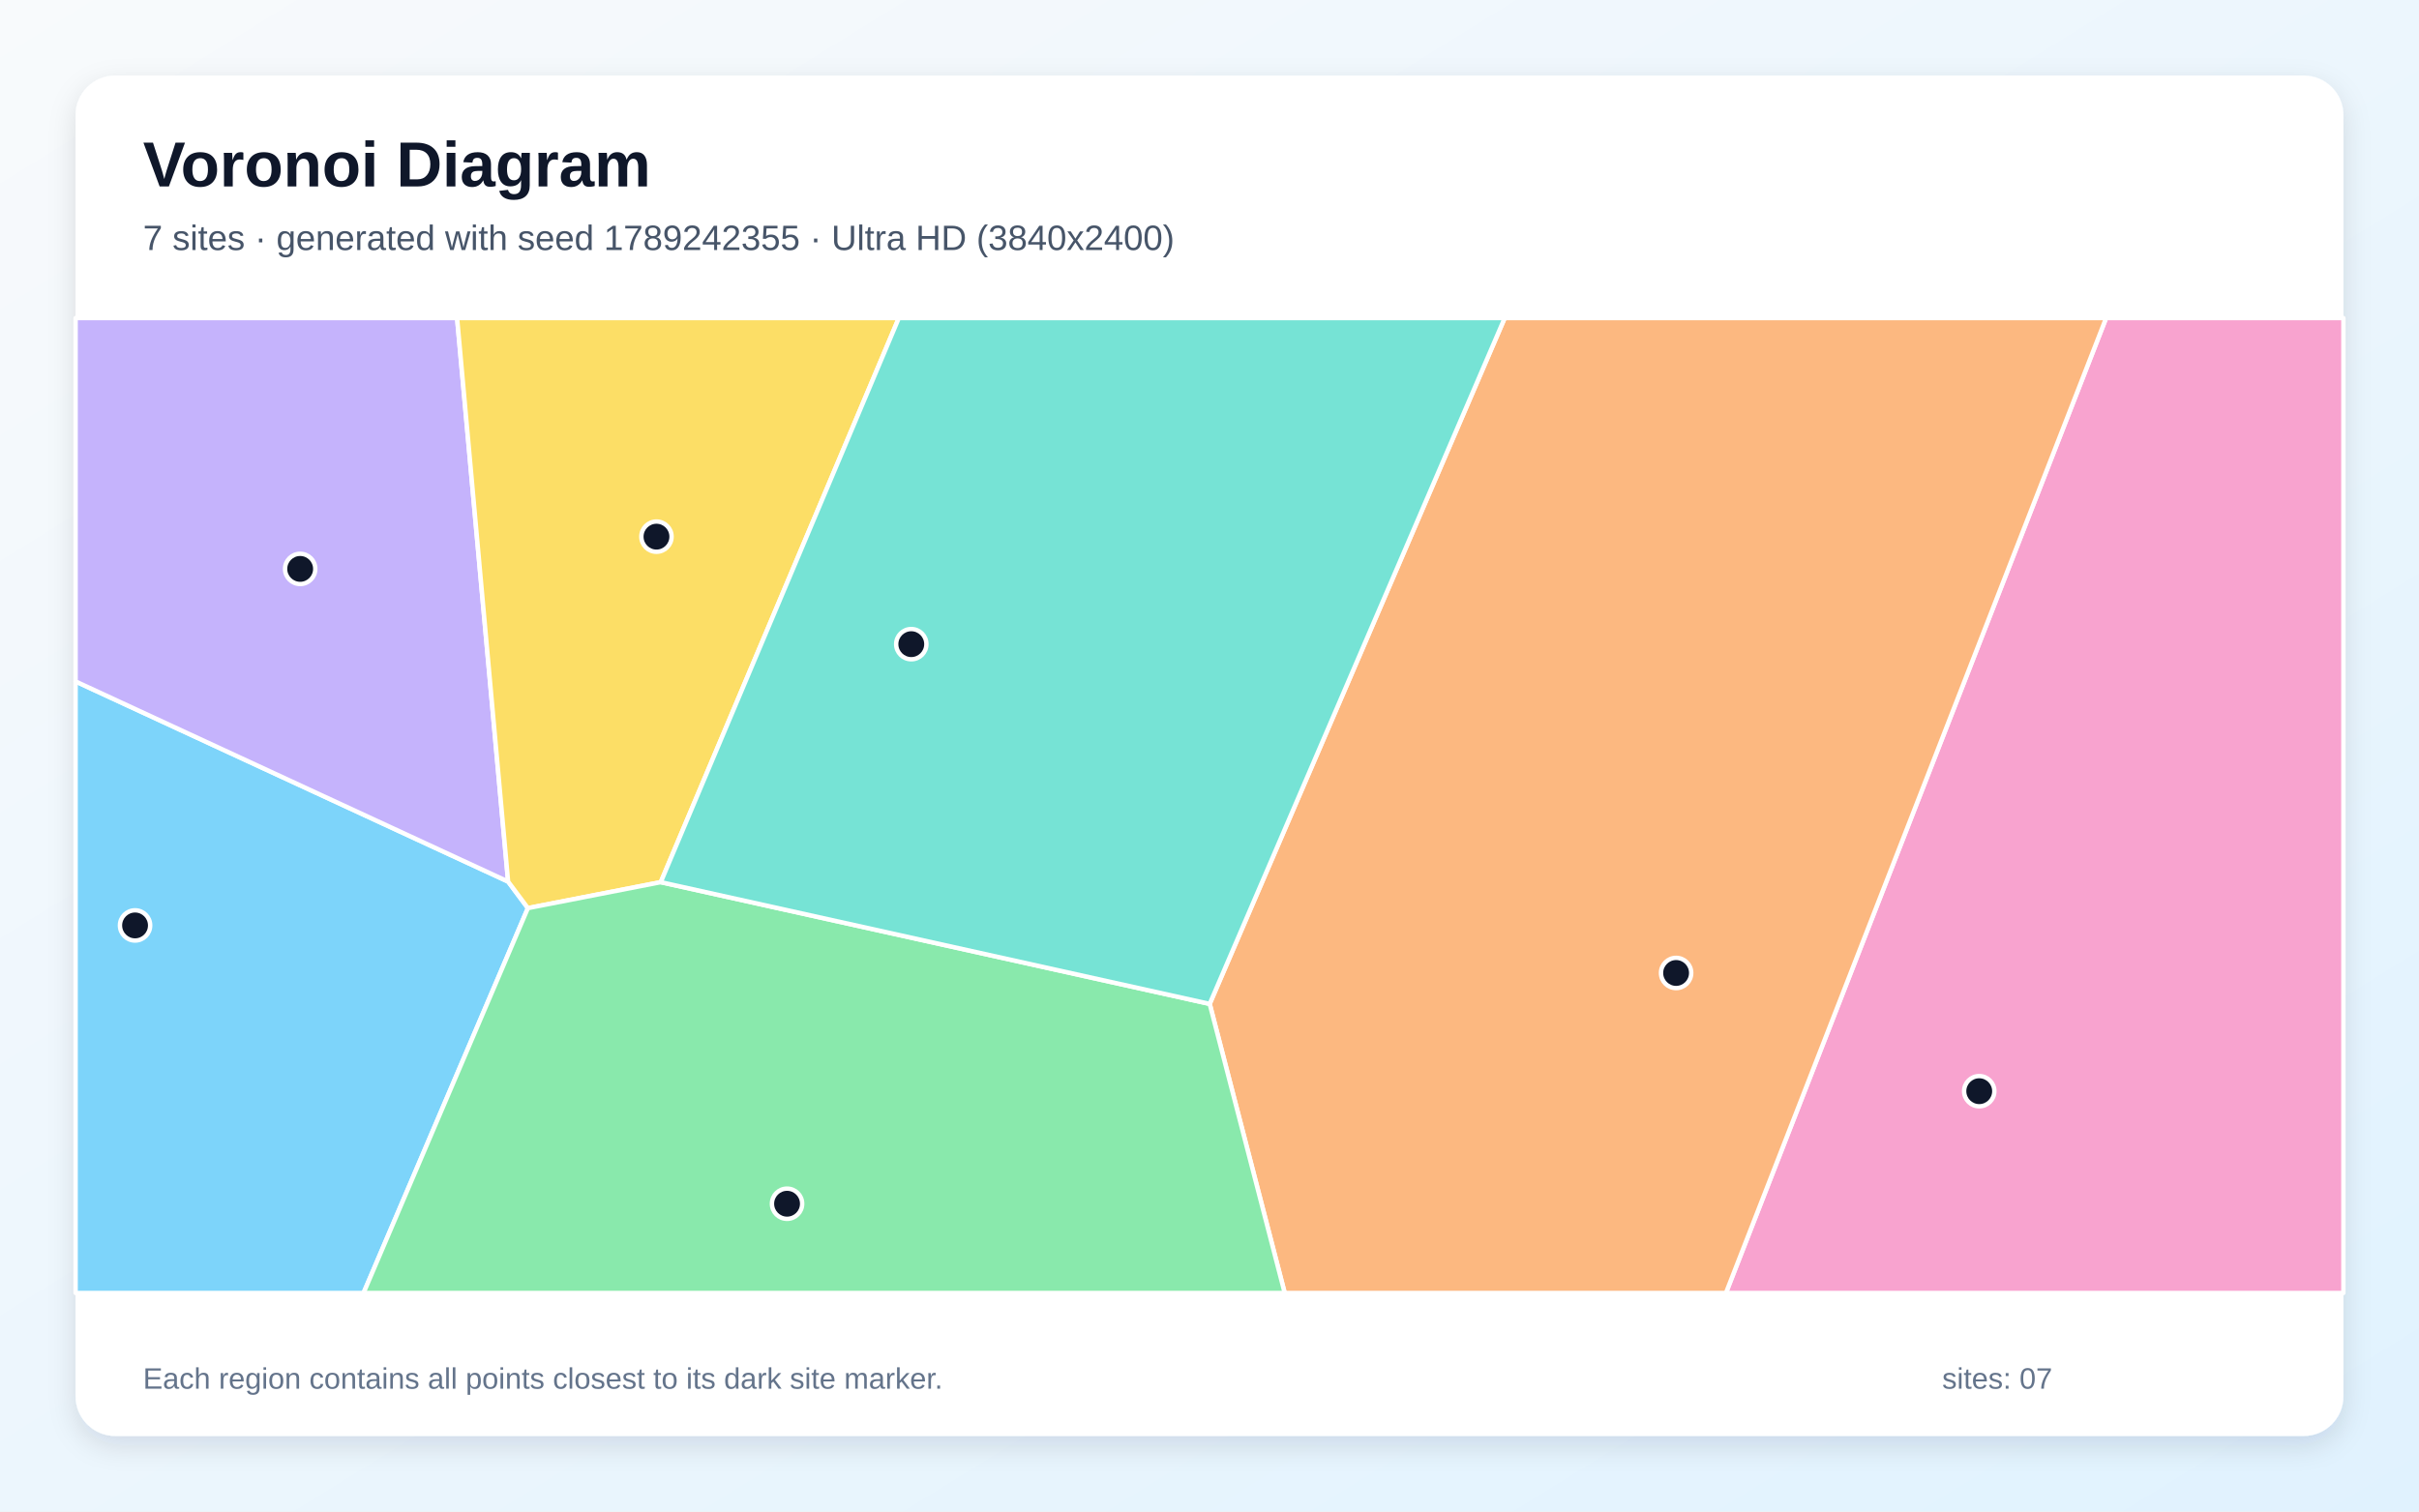
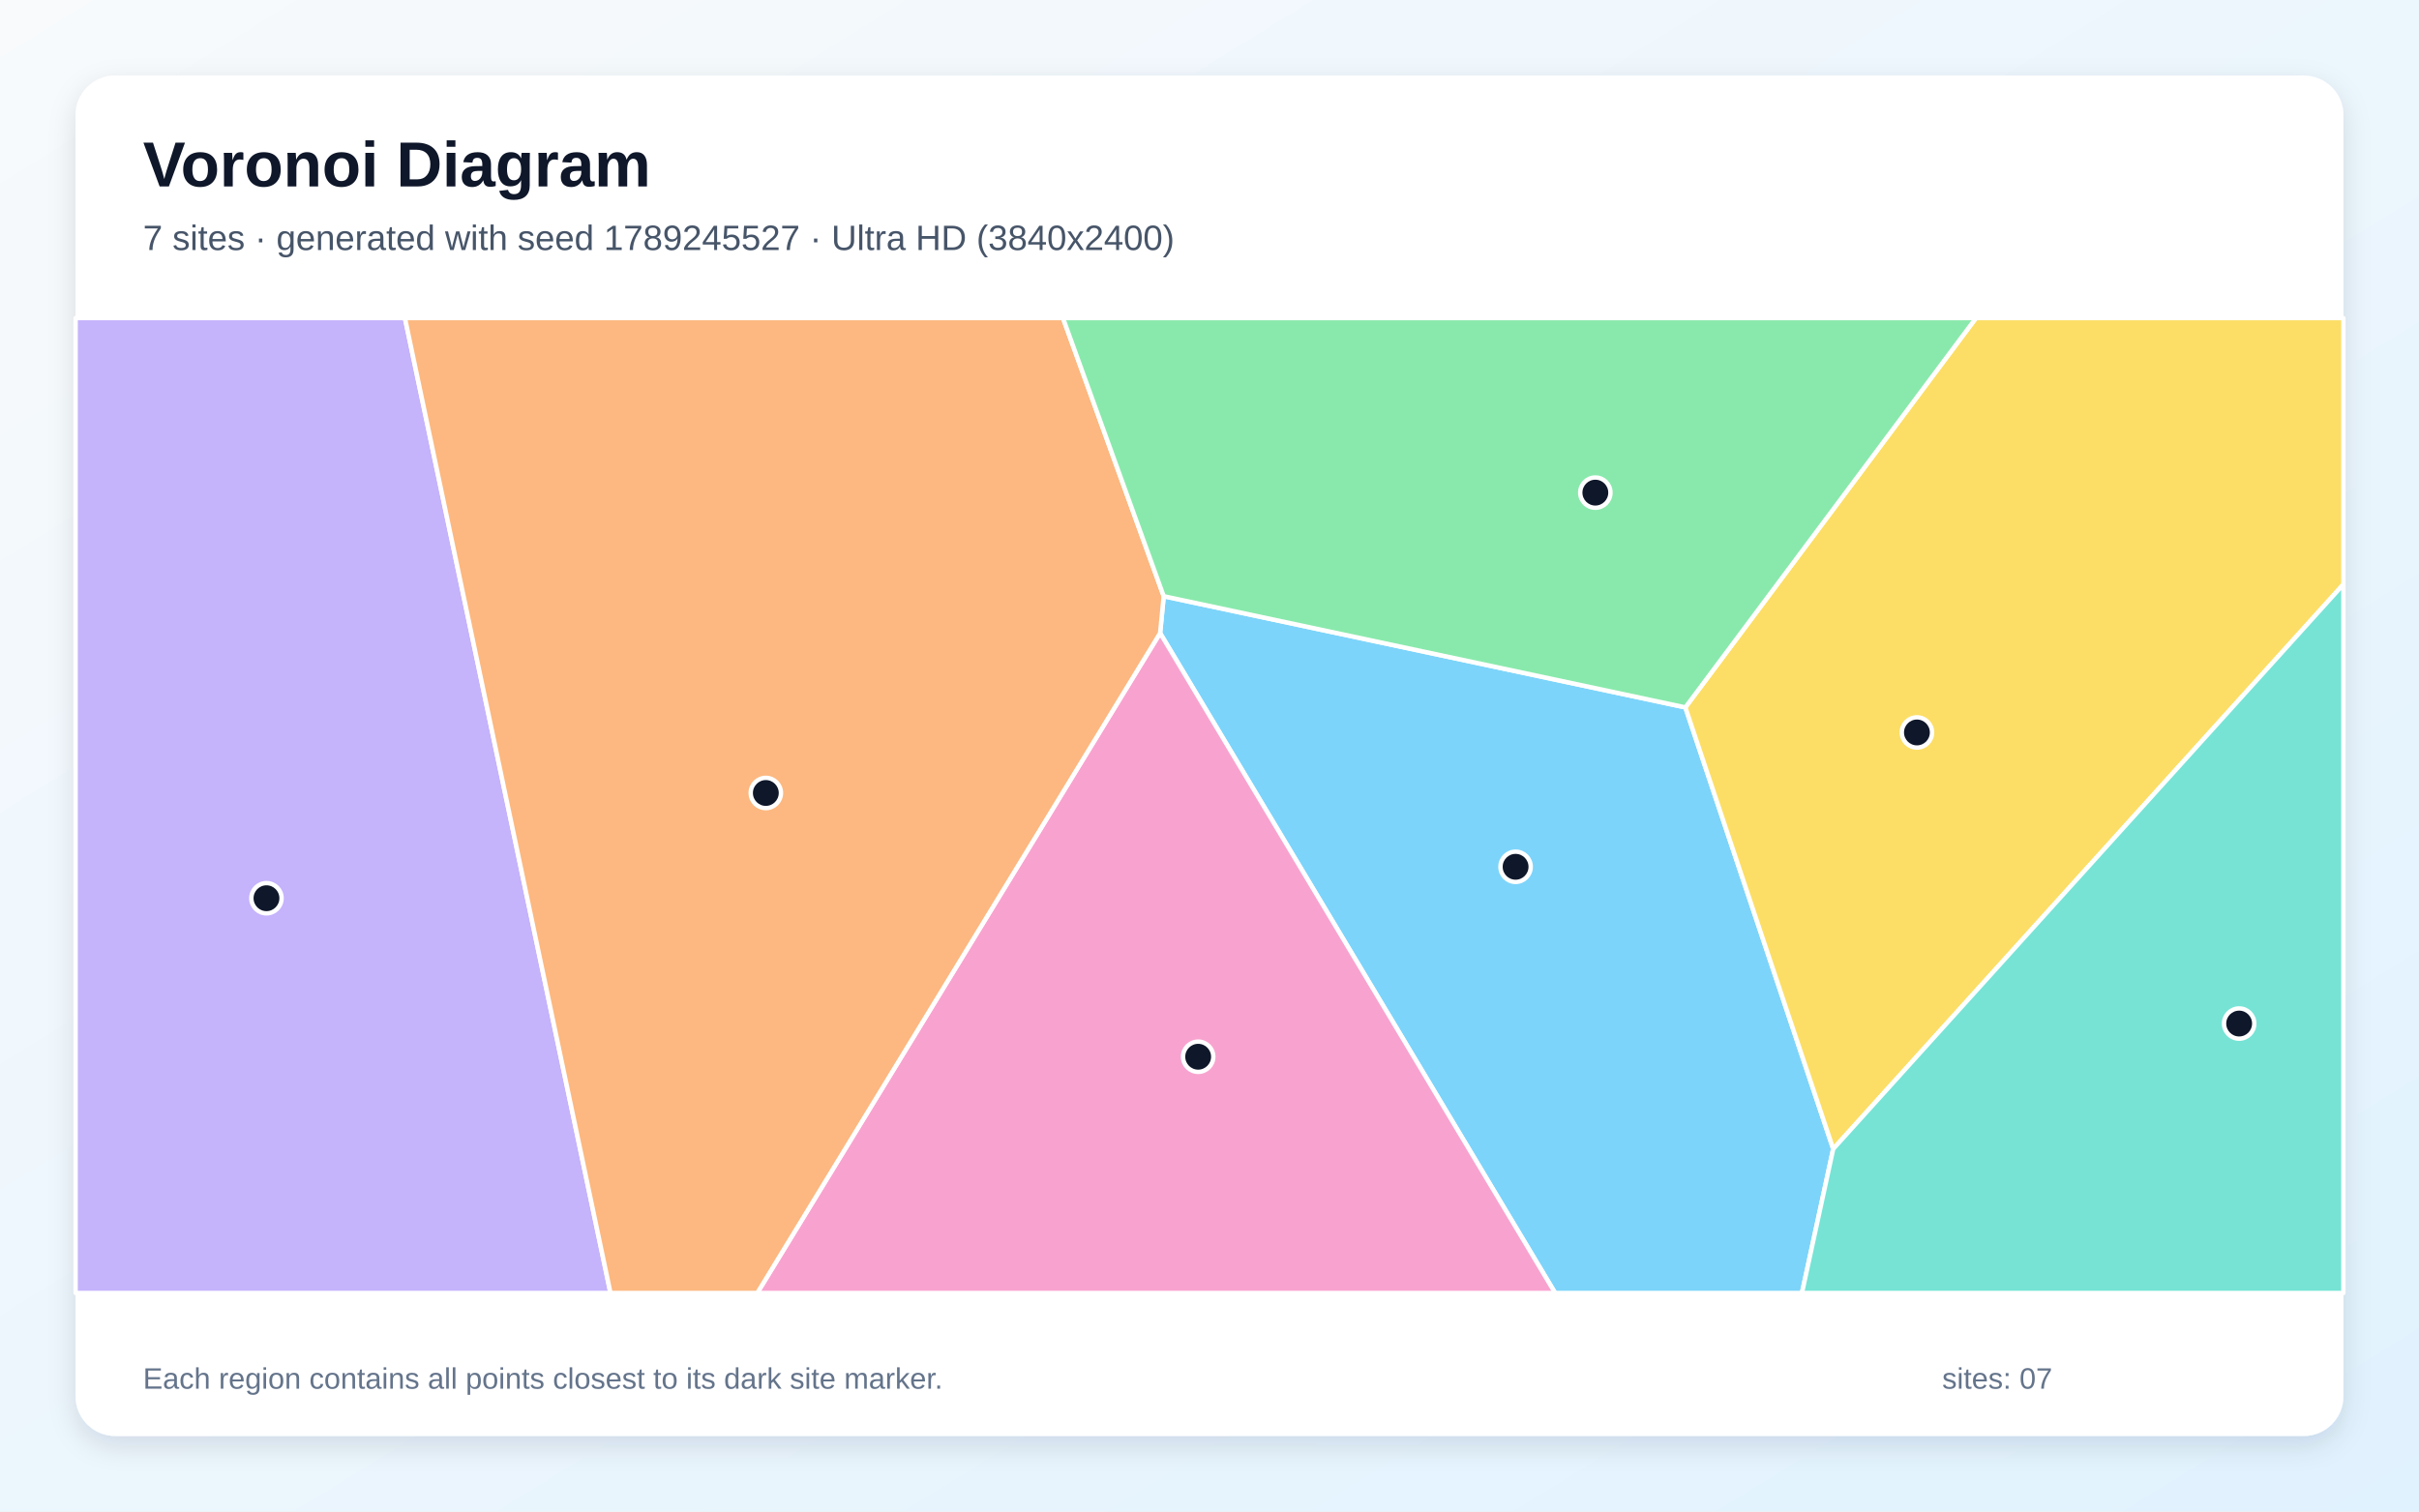
<svg xmlns="http://www.w3.org/2000/svg" width="3840" height="2400" viewBox="0 0 3840 2400" role="img" aria-labelledby="title description">
  <defs>
    <linearGradient id="background" x1="0" y1="0" x2="1" y2="1">
      <stop stop-color="#F8FAFC" />
      <stop offset="1" stop-color="#E0F2FE" />
    </linearGradient>
    <filter id="shadow" x="-5%" y="-5%" width="110%" height="110%">
      <feDropShadow dx="0" dy="15" stdDeviation="22" flood-color="#0F172A" flood-opacity=".12" />
    </filter>
  </defs>
  <rect width="3840" height="2400" fill="url(#background)" />
  <rect x="120" y="120" width="3600" height="2160" rx="63" fill="#FFFFFF" filter="url(#shadow)" />
  <g font-family="Arial, sans-serif">
    <text x="227" y="296" font-size="101" font-weight="700" fill="#0F172A">Voronoi Diagram</text>
-     <text x="227" y="397" font-size="56" fill="#475569">7 sites · generated with seed 1789242355 · Ultra HD (3840x2400)</text>
+     <text x="227" y="397" font-size="56" fill="#475569">7 sites · generated with seed 1789245527 · Ultra HD (3840x2400)</text>
  </g>
  <g stroke="#FFFFFF" stroke-width="7" stroke-linejoin="round">
-     <polygon points="120.0,1082.0 806.6,1399.8 838.0,1441.9 577.1,2053.0 120.0,2053.0" fill="#38BDF8" fill-opacity="0.65" />
-     <polygon points="806.6,1399.8 120.0,1082.0 120.0,505.0 725.6,505.0" fill="#A78BFA" fill-opacity="0.65" />
-     <polygon points="3343.3,505.0 3720.0,505.0 3720.0,2053.0 2739.8,2053.0" fill="#F472B6" fill-opacity="0.65" />
-     <polygon points="1920.3,1594.0 2388.6,505.0 3343.3,505.0 2739.8,2053.0 2039.4,2053.0" fill="#FB923C" fill-opacity="0.65" />
-     <polygon points="1048.9,1400.7 838.0,1441.9 806.6,1399.8 725.6,505.0 1426.8,505.0" fill="#FACC15" fill-opacity="0.65" />
-     <polygon points="838.0,1441.9 1048.9,1400.7 1920.3,1594.0 2039.4,2053.0 577.1,2053.0" fill="#4ADE80" fill-opacity="0.65" />
-     <polygon points="1048.9,1400.7 1426.8,505.0 2388.6,505.0 1920.3,1594.0" fill="#2DD4BF" fill-opacity="0.65" />
+     <polygon points="1841.6,1005.2 1847.3,946.7 2675.4,1123.2 2910.1,1824.3 2860.5,2053.0 2468.7,2053.0" fill="#38BDF8" fill-opacity="0.65" />
+     <polygon points="120.0,505.0 642.8,505.0 969.1,2053.0 120.0,2053.0" fill="#A78BFA" fill-opacity="0.65" />
+     <polygon points="1841.6,1005.2 2468.7,2053.0 1202.1,2053.0" fill="#F472B6" fill-opacity="0.65" />
+     <polygon points="642.8,505.0 1687.4,505.0 1847.3,946.7 1841.6,1005.2 1202.1,2053.0 969.1,2053.0" fill="#FB923C" fill-opacity="0.65" />
+     <polygon points="2910.1,1824.3 2675.4,1123.2 3136.7,505.0 3720.0,505.0 3720.0,927.8" fill="#FACC15" fill-opacity="0.65" />
+     <polygon points="2675.4,1123.2 1847.3,946.7 1687.4,505.0 3136.7,505.0" fill="#4ADE80" fill-opacity="0.65" />
+     <polygon points="2910.1,1824.3 3720.0,927.8 3720.0,2053.0 2860.5,2053.0" fill="#2DD4BF" fill-opacity="0.65" />
  </g>
  <g>
-     <circle cx="214.4" cy="1469.4" r="24" fill="#0F172A" stroke="#FFFFFF" stroke-width="7" />
-     <circle cx="476.5" cy="903.3" r="24" fill="#0F172A" stroke="#FFFFFF" stroke-width="7" />
-     <circle cx="3141.9" cy="1732.6" r="24" fill="#0F172A" stroke="#FFFFFF" stroke-width="7" />
-     <circle cx="2660.7" cy="1544.9" r="24" fill="#0F172A" stroke="#FFFFFF" stroke-width="7" />
-     <circle cx="1042.1" cy="852.1" r="24" fill="#0F172A" stroke="#FFFFFF" stroke-width="7" />
-     <circle cx="1249.4" cy="1911.3" r="24" fill="#0F172A" stroke="#FFFFFF" stroke-width="7" />
-     <circle cx="1446.6" cy="1022.8" r="24" fill="#0F172A" stroke="#FFFFFF" stroke-width="7" />
+     <circle cx="2405.9" cy="1376.3" r="24" fill="#0F172A" stroke="#FFFFFF" stroke-width="7" />
+     <circle cx="423.0" cy="1426.2" r="24" fill="#0F172A" stroke="#FFFFFF" stroke-width="7" />
+     <circle cx="1902.0" cy="1677.9" r="24" fill="#0F172A" stroke="#FFFFFF" stroke-width="7" />
+     <circle cx="1215.7" cy="1259.1" r="24" fill="#0F172A" stroke="#FFFFFF" stroke-width="7" />
+     <circle cx="3043.0" cy="1163.0" r="24" fill="#0F172A" stroke="#FFFFFF" stroke-width="7" />
+     <circle cx="2532.5" cy="782.2" r="24" fill="#0F172A" stroke="#FFFFFF" stroke-width="7" />
+     <circle cx="3554.5" cy="1625.2" r="24" fill="#0F172A" stroke="#FFFFFF" stroke-width="7" />
  </g>
  <g font-family="Arial, sans-serif" font-size="47" fill="#64748B">
    <text x="227" y="2205">Each region contains all points closest to its dark site marker.</text>
    <text x="3083" y="2205">sites: 07</text>
  </g>
</svg>
